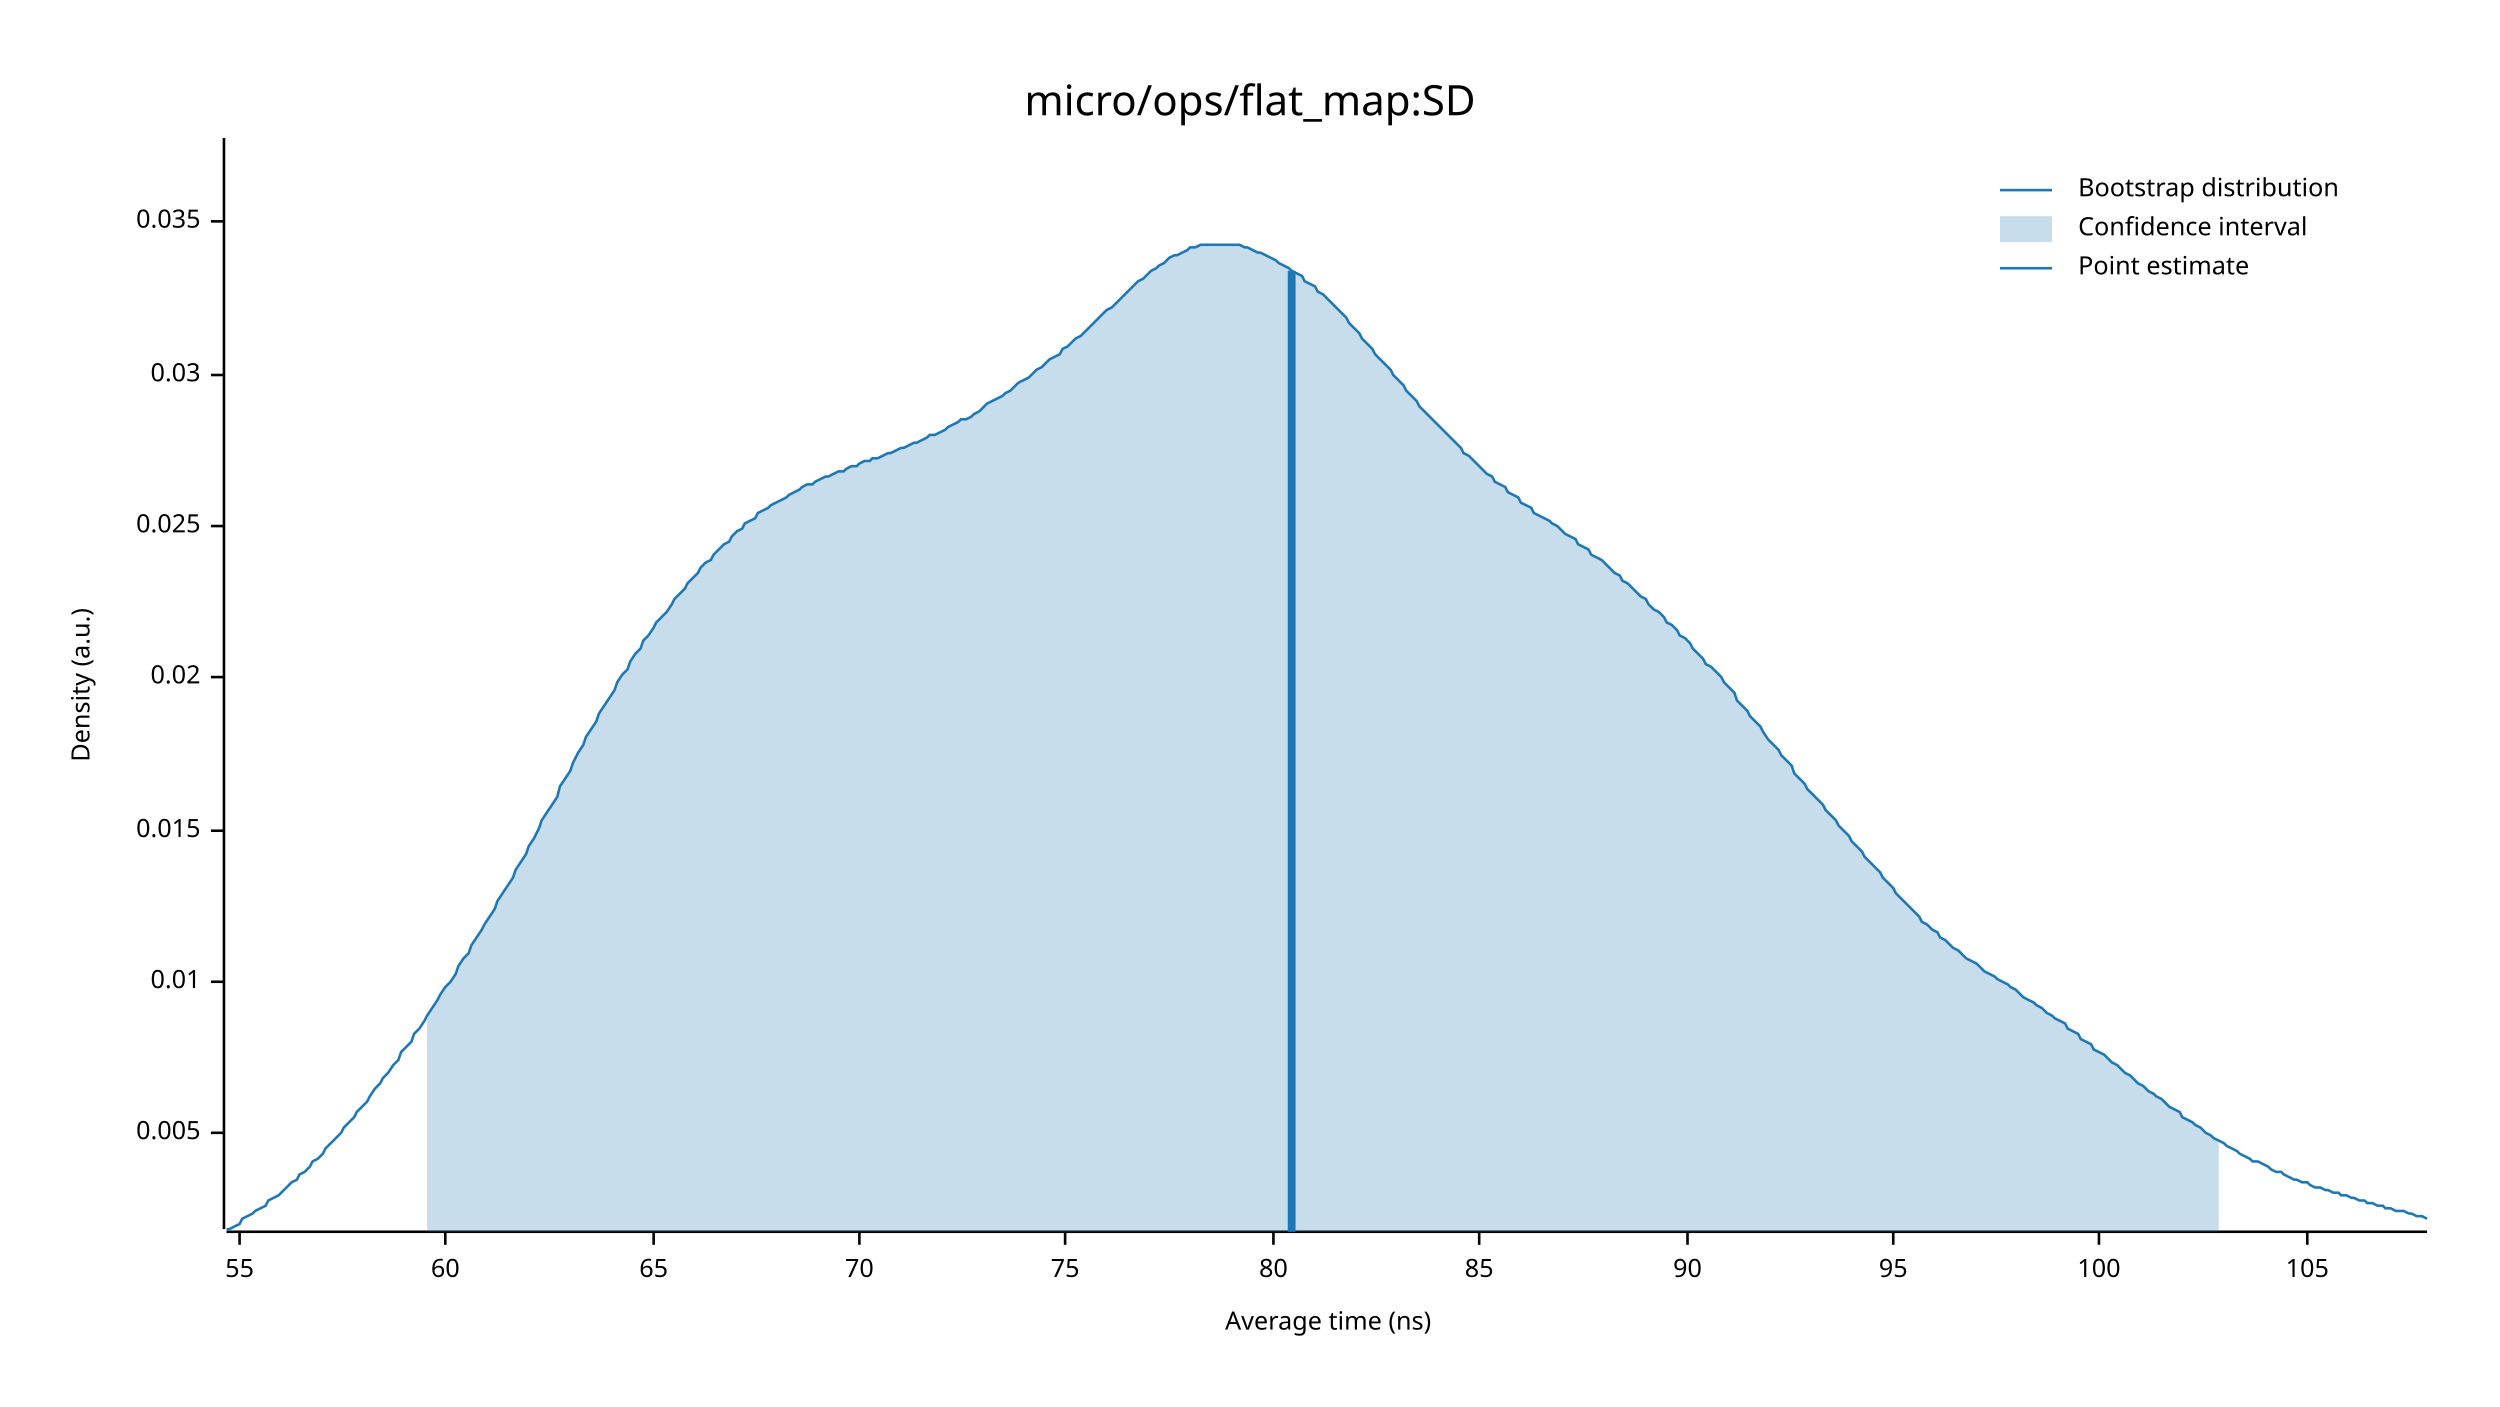
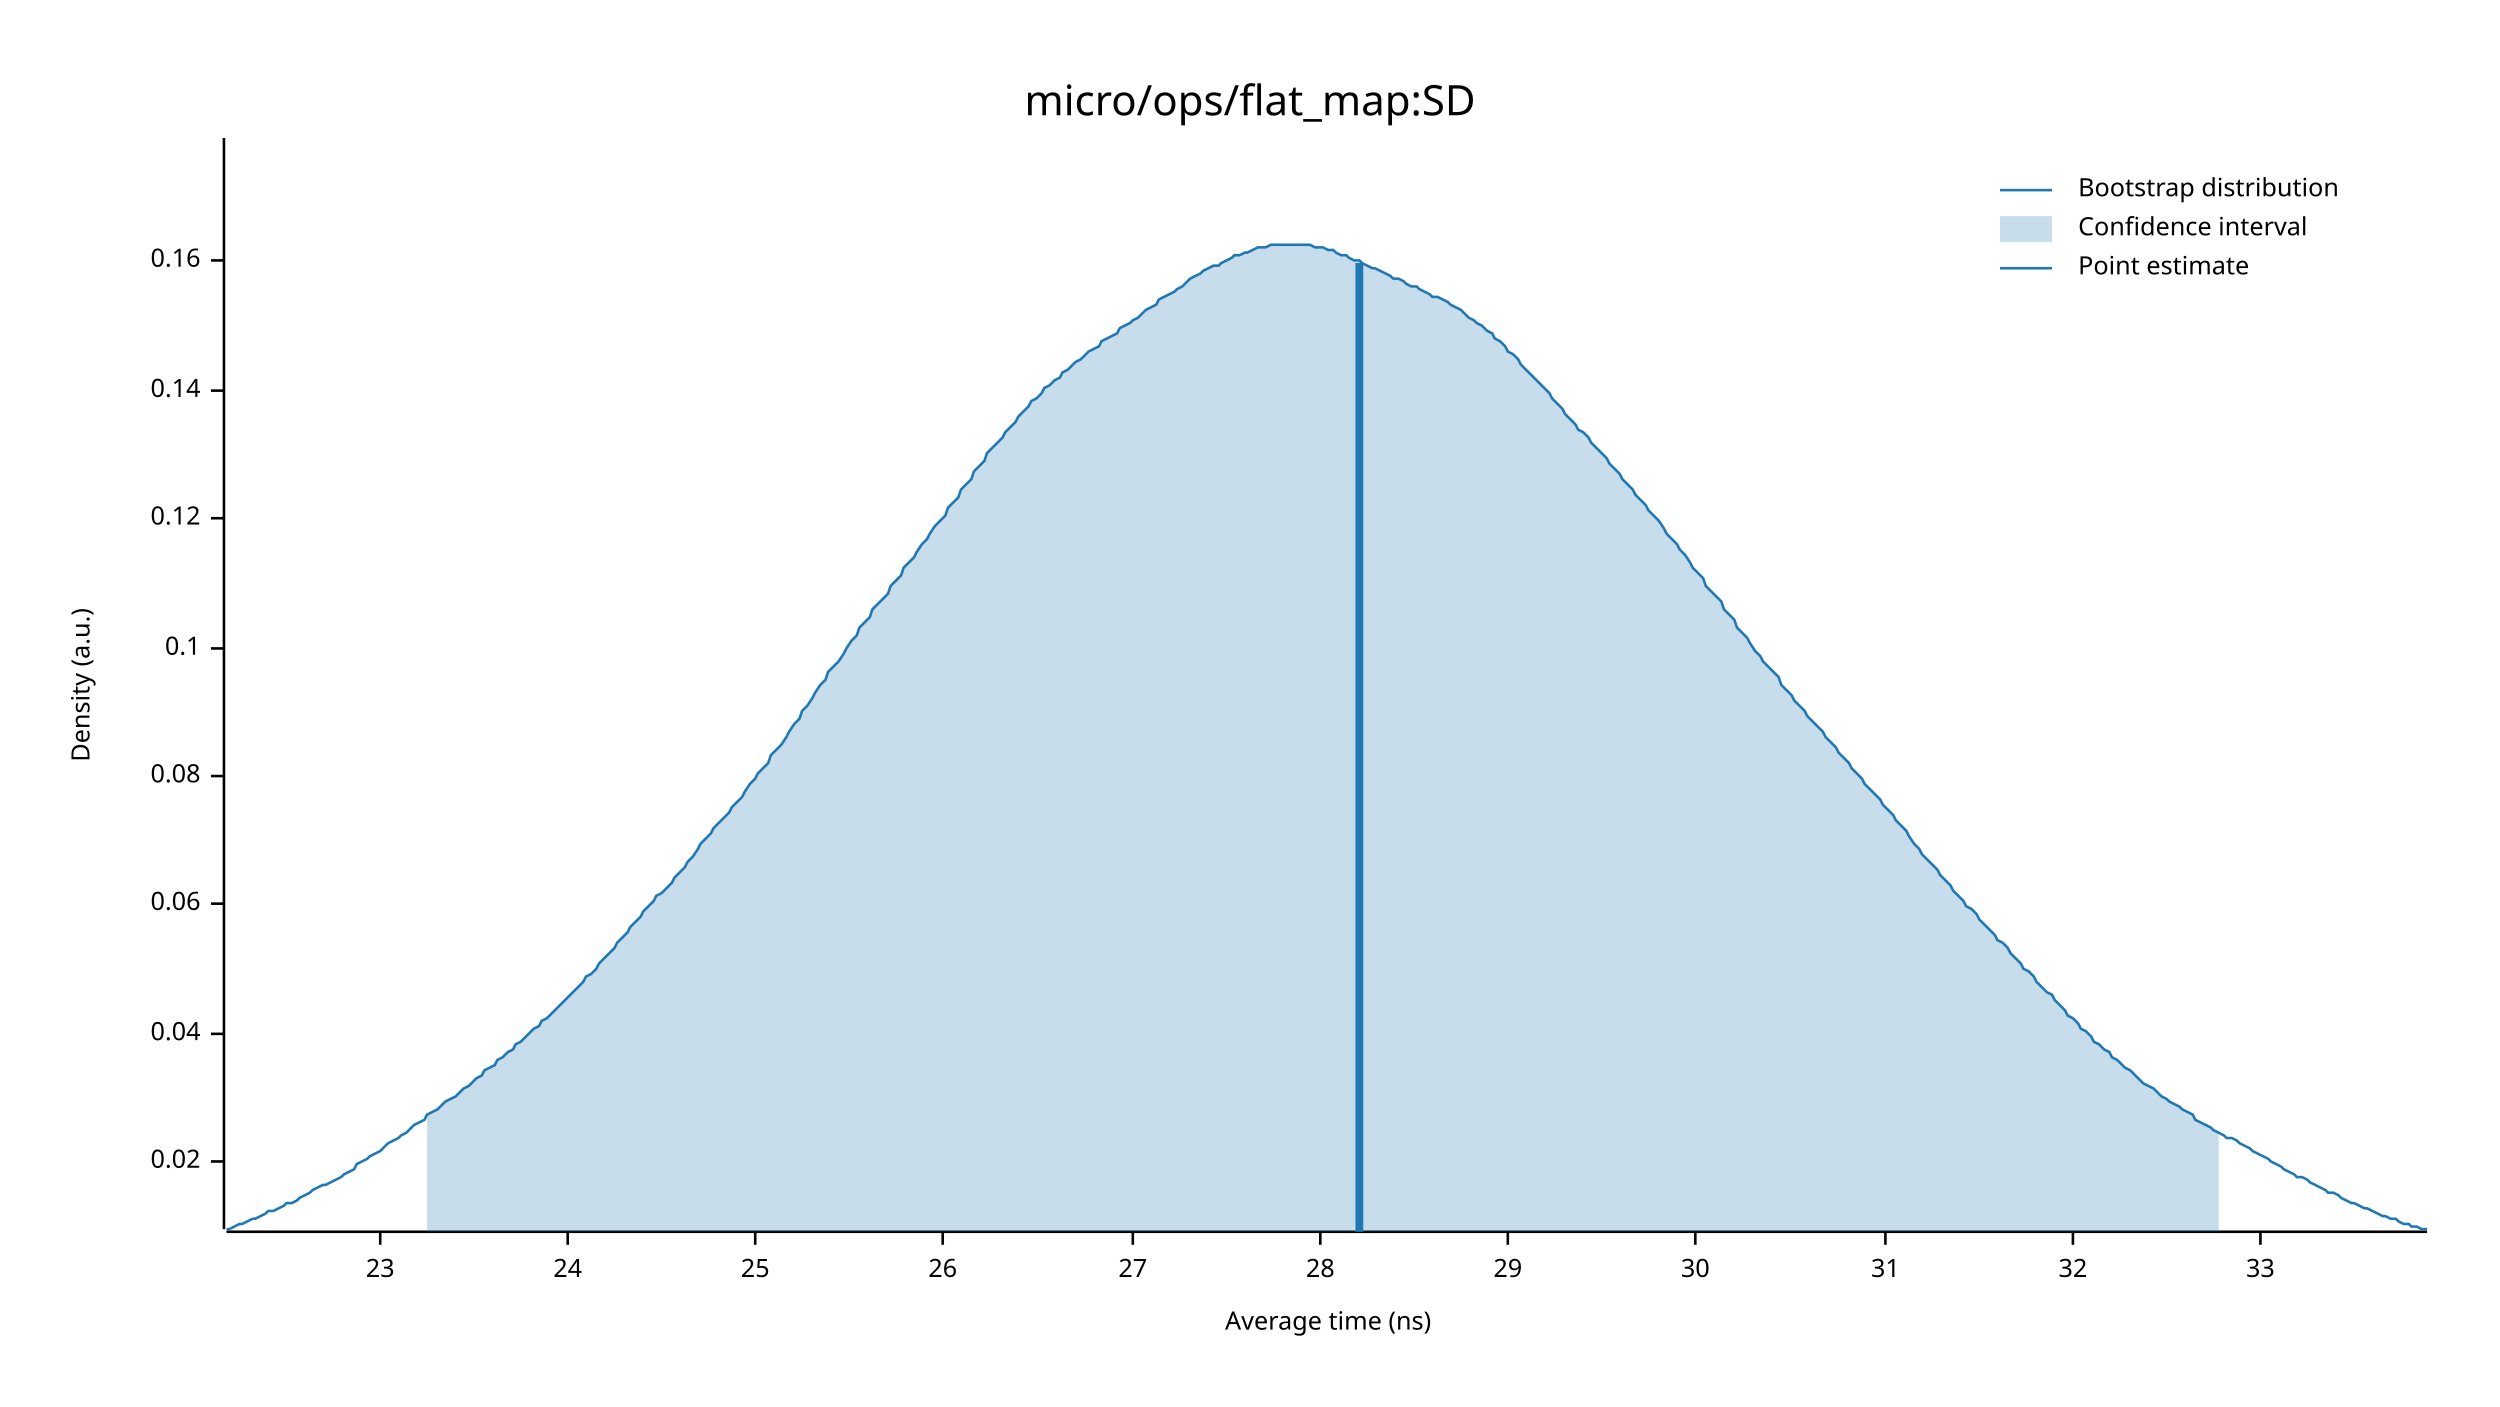
<svg xmlns="http://www.w3.org/2000/svg" width="960" height="540" viewBox="0 0 960 540">
  <text x="480" y="32" dy="0.76em" text-anchor="middle" font-family="sans-serif" font-size="16.129" opacity="1" fill="#000000">
micro/ops/flat_map:SD
</text>
  <text x="27" y="263" dy="0.76em" text-anchor="middle" font-family="sans-serif" font-size="9.677" opacity="1" fill="#000000" transform="rotate(270, 27, 263)">
Density (a.u.)
</text>
  <text x="510" y="513" dy="-0.5ex" text-anchor="middle" font-family="sans-serif" font-size="9.677" opacity="1" fill="#000000">
Average time (ns)
</text>
  <polyline fill="none" opacity="1" stroke="#000000" stroke-width="1" points="86,53 86,472 " />
-   <text x="77" y="435" dy="0.5ex" text-anchor="end" font-family="sans-serif" font-size="9.677" opacity="1" fill="#000000">
- 0.005
- </text>
-   <polyline fill="none" opacity="1" stroke="#000000" stroke-width="1" points="81,435 86,435 " />
-   <text x="77" y="377" dy="0.5ex" text-anchor="end" font-family="sans-serif" font-size="9.677" opacity="1" fill="#000000">
- 0.01
- </text>
-   <polyline fill="none" opacity="1" stroke="#000000" stroke-width="1" points="81,377 86,377 " />
-   <text x="77" y="319" dy="0.5ex" text-anchor="end" font-family="sans-serif" font-size="9.677" opacity="1" fill="#000000">
- 0.015
- </text>
-   <polyline fill="none" opacity="1" stroke="#000000" stroke-width="1" points="81,319 86,319 " />
-   <text x="77" y="260" dy="0.5ex" text-anchor="end" font-family="sans-serif" font-size="9.677" opacity="1" fill="#000000">
+   <text x="77" y="446" dy="0.5ex" text-anchor="end" font-family="sans-serif" font-size="9.677" opacity="1" fill="#000000">
0.02
</text>
-   <polyline fill="none" opacity="1" stroke="#000000" stroke-width="1" points="81,260 86,260 " />
-   <text x="77" y="202" dy="0.5ex" text-anchor="end" font-family="sans-serif" font-size="9.677" opacity="1" fill="#000000">
- 0.025
+   <polyline fill="none" opacity="1" stroke="#000000" stroke-width="1" points="81,446 86,446 " />
+   <text x="77" y="397" dy="0.5ex" text-anchor="end" font-family="sans-serif" font-size="9.677" opacity="1" fill="#000000">
+ 0.04
</text>
-   <polyline fill="none" opacity="1" stroke="#000000" stroke-width="1" points="81,202 86,202 " />
-   <text x="77" y="144" dy="0.5ex" text-anchor="end" font-family="sans-serif" font-size="9.677" opacity="1" fill="#000000">
- 0.03
+   <polyline fill="none" opacity="1" stroke="#000000" stroke-width="1" points="81,397 86,397 " />
+   <text x="77" y="347" dy="0.5ex" text-anchor="end" font-family="sans-serif" font-size="9.677" opacity="1" fill="#000000">
+ 0.06
</text>
-   <polyline fill="none" opacity="1" stroke="#000000" stroke-width="1" points="81,144 86,144 " />
-   <text x="77" y="85" dy="0.5ex" text-anchor="end" font-family="sans-serif" font-size="9.677" opacity="1" fill="#000000">
- 0.035
+   <polyline fill="none" opacity="1" stroke="#000000" stroke-width="1" points="81,347 86,347 " />
+   <text x="77" y="298" dy="0.5ex" text-anchor="end" font-family="sans-serif" font-size="9.677" opacity="1" fill="#000000">
+ 0.08
</text>
-   <polyline fill="none" opacity="1" stroke="#000000" stroke-width="1" points="81,85 86,85 " />
+   <polyline fill="none" opacity="1" stroke="#000000" stroke-width="1" points="81,298 86,298 " />
+   <text x="77" y="249" dy="0.5ex" text-anchor="end" font-family="sans-serif" font-size="9.677" opacity="1" fill="#000000">
+ 0.1
+ </text>
+   <polyline fill="none" opacity="1" stroke="#000000" stroke-width="1" points="81,249 86,249 " />
+   <text x="77" y="199" dy="0.5ex" text-anchor="end" font-family="sans-serif" font-size="9.677" opacity="1" fill="#000000">
+ 0.12
+ </text>
+   <polyline fill="none" opacity="1" stroke="#000000" stroke-width="1" points="81,199 86,199 " />
+   <text x="77" y="150" dy="0.5ex" text-anchor="end" font-family="sans-serif" font-size="9.677" opacity="1" fill="#000000">
+ 0.14
+ </text>
+   <polyline fill="none" opacity="1" stroke="#000000" stroke-width="1" points="81,150 86,150 " />
+   <text x="77" y="100" dy="0.5ex" text-anchor="end" font-family="sans-serif" font-size="9.677" opacity="1" fill="#000000">
+ 0.16
+ </text>
+   <polyline fill="none" opacity="1" stroke="#000000" stroke-width="1" points="81,100 86,100 " />
  <polyline fill="none" opacity="1" stroke="#000000" stroke-width="1" points="87,473 932,473 " />
-   <text x="92" y="483" dy="0.76em" text-anchor="middle" font-family="sans-serif" font-size="9.677" opacity="1" fill="#000000">
- 55
+   <text x="146" y="483" dy="0.76em" text-anchor="middle" font-family="sans-serif" font-size="9.677" opacity="1" fill="#000000">
+ 23
</text>
-   <polyline fill="none" opacity="1" stroke="#000000" stroke-width="1" points="92,473 92,478 " />
-   <text x="171" y="483" dy="0.76em" text-anchor="middle" font-family="sans-serif" font-size="9.677" opacity="1" fill="#000000">
- 60
+   <polyline fill="none" opacity="1" stroke="#000000" stroke-width="1" points="146,473 146,478 " />
+   <text x="218" y="483" dy="0.76em" text-anchor="middle" font-family="sans-serif" font-size="9.677" opacity="1" fill="#000000">
+ 24
</text>
-   <polyline fill="none" opacity="1" stroke="#000000" stroke-width="1" points="171,473 171,478 " />
-   <text x="251" y="483" dy="0.76em" text-anchor="middle" font-family="sans-serif" font-size="9.677" opacity="1" fill="#000000">
- 65
+   <polyline fill="none" opacity="1" stroke="#000000" stroke-width="1" points="218,473 218,478 " />
+   <text x="290" y="483" dy="0.76em" text-anchor="middle" font-family="sans-serif" font-size="9.677" opacity="1" fill="#000000">
+ 25
</text>
-   <polyline fill="none" opacity="1" stroke="#000000" stroke-width="1" points="251,473 251,478 " />
-   <text x="330" y="483" dy="0.76em" text-anchor="middle" font-family="sans-serif" font-size="9.677" opacity="1" fill="#000000">
- 70
+   <polyline fill="none" opacity="1" stroke="#000000" stroke-width="1" points="290,473 290,478 " />
+   <text x="362" y="483" dy="0.76em" text-anchor="middle" font-family="sans-serif" font-size="9.677" opacity="1" fill="#000000">
+ 26
</text>
-   <polyline fill="none" opacity="1" stroke="#000000" stroke-width="1" points="330,473 330,478 " />
-   <text x="409" y="483" dy="0.76em" text-anchor="middle" font-family="sans-serif" font-size="9.677" opacity="1" fill="#000000">
- 75
+   <polyline fill="none" opacity="1" stroke="#000000" stroke-width="1" points="362,473 362,478 " />
+   <text x="435" y="483" dy="0.76em" text-anchor="middle" font-family="sans-serif" font-size="9.677" opacity="1" fill="#000000">
+ 27
</text>
-   <polyline fill="none" opacity="1" stroke="#000000" stroke-width="1" points="409,473 409,478 " />
-   <text x="489" y="483" dy="0.76em" text-anchor="middle" font-family="sans-serif" font-size="9.677" opacity="1" fill="#000000">
- 80
+   <polyline fill="none" opacity="1" stroke="#000000" stroke-width="1" points="435,473 435,478 " />
+   <text x="507" y="483" dy="0.76em" text-anchor="middle" font-family="sans-serif" font-size="9.677" opacity="1" fill="#000000">
+ 28
</text>
-   <polyline fill="none" opacity="1" stroke="#000000" stroke-width="1" points="489,473 489,478 " />
-   <text x="568" y="483" dy="0.76em" text-anchor="middle" font-family="sans-serif" font-size="9.677" opacity="1" fill="#000000">
- 85
+   <polyline fill="none" opacity="1" stroke="#000000" stroke-width="1" points="507,473 507,478 " />
+   <text x="579" y="483" dy="0.76em" text-anchor="middle" font-family="sans-serif" font-size="9.677" opacity="1" fill="#000000">
+ 29
</text>
-   <polyline fill="none" opacity="1" stroke="#000000" stroke-width="1" points="568,473 568,478 " />
-   <text x="648" y="483" dy="0.76em" text-anchor="middle" font-family="sans-serif" font-size="9.677" opacity="1" fill="#000000">
- 90
+   <polyline fill="none" opacity="1" stroke="#000000" stroke-width="1" points="579,473 579,478 " />
+   <text x="651" y="483" dy="0.76em" text-anchor="middle" font-family="sans-serif" font-size="9.677" opacity="1" fill="#000000">
+ 30
</text>
-   <polyline fill="none" opacity="1" stroke="#000000" stroke-width="1" points="648,473 648,478 " />
-   <text x="727" y="483" dy="0.76em" text-anchor="middle" font-family="sans-serif" font-size="9.677" opacity="1" fill="#000000">
- 95
+   <polyline fill="none" opacity="1" stroke="#000000" stroke-width="1" points="651,473 651,478 " />
+   <text x="724" y="483" dy="0.76em" text-anchor="middle" font-family="sans-serif" font-size="9.677" opacity="1" fill="#000000">
+ 31
</text>
-   <polyline fill="none" opacity="1" stroke="#000000" stroke-width="1" points="727,473 727,478 " />
-   <text x="806" y="483" dy="0.76em" text-anchor="middle" font-family="sans-serif" font-size="9.677" opacity="1" fill="#000000">
- 100
+   <polyline fill="none" opacity="1" stroke="#000000" stroke-width="1" points="724,473 724,478 " />
+   <text x="796" y="483" dy="0.76em" text-anchor="middle" font-family="sans-serif" font-size="9.677" opacity="1" fill="#000000">
+ 32
</text>
-   <polyline fill="none" opacity="1" stroke="#000000" stroke-width="1" points="806,473 806,478 " />
-   <text x="886" y="483" dy="0.76em" text-anchor="middle" font-family="sans-serif" font-size="9.677" opacity="1" fill="#000000">
- 105
+   <polyline fill="none" opacity="1" stroke="#000000" stroke-width="1" points="796,473 796,478 " />
+   <text x="868" y="483" dy="0.76em" text-anchor="middle" font-family="sans-serif" font-size="9.677" opacity="1" fill="#000000">
+ 33
</text>
-   <polyline fill="none" opacity="1" stroke="#000000" stroke-width="1" points="886,473 886,478 " />
-   <polyline fill="none" opacity="1" stroke="#1F78B4" stroke-width="1" points="87,472 88,472 90,471 92,470 93,468 95,467 97,466 98,465 100,464 102,463 103,461 105,460 107,459 109,457 110,456 112,454 114,453 115,451 117,450 119,448 120,446 122,445 124,443 125,441 127,439 129,437 131,435 132,433 134,431 136,429 137,427 139,425 141,423 142,421 144,418 146,416 147,414 149,412 151,409 153,407 154,404 156,402 158,400 159,397 161,395 163,392 164,390 166,387 168,384 169,382 171,379 173,377 175,374 176,371 178,368 180,366 181,363 183,360 185,357 186,355 188,352 190,349 191,346 193,343 195,340 197,337 198,334 200,331 202,328 203,325 205,322 207,318 208,315 210,312 212,309 214,306 215,302 217,299 219,296 220,293 222,289 224,286 225,283 227,280 229,277 230,274 232,271 234,268 236,265 237,262 239,259 241,257 242,254 244,251 246,249 247,246 249,244 251,241 252,239 254,237 256,235 258,232 259,230 261,228 263,226 264,224 266,222 268,220 269,218 271,216 273,215 274,213 276,211 278,209 280,208 281,206 283,204 285,203 286,201 288,200 290,199 291,197 293,196 295,195 296,194 298,193 300,192 302,191 303,190 305,189 307,188 308,187 310,186 312,186 313,185 315,184 317,183 318,183 320,182 322,181 324,181 325,180 327,179 329,179 330,178 332,177 334,177 335,176 337,176 339,175 341,174 342,174 344,173 346,172 347,172 349,171 351,170 352,170 354,169 356,168 357,167 359,167 361,166 363,165 364,164 366,163 368,162 369,161 371,161 373,160 374,159 376,158 378,156 379,155 381,154 383,153 385,152 386,151 388,150 390,148 391,147 393,146 395,145 396,144 398,142 400,141 401,140 403,138 405,137 407,136 408,134 410,133 412,131 413,130 415,129 417,127 418,126 420,124 422,122 423,121 425,119 427,118 429,116 430,115 432,113 434,111 435,110 437,108 439,107 440,106 442,104 444,103 445,102 447,101 449,99 451,98 452,98 454,97 456,96 457,95 459,95 461,94 462,94 464,94 466,94 468,94 469,94 471,94 473,94 474,94 476,94 478,95 479,95 481,96 483,97 484,97 486,98 488,99 490,100 491,101 493,102 495,103 496,104 498,105 500,106 501,108 503,109 505,110 506,112 508,113 510,115 512,117 513,118 515,120 517,122 518,124 520,126 522,128 523,130 525,132 527,134 528,136 530,138 532,140 534,142 535,144 537,146 539,148 540,150 542,152 544,154 545,156 547,158 549,160 550,161 552,163 554,165 556,167 557,168 559,170 561,172 562,174 564,175 566,177 567,178 569,180 571,182 573,183 574,185 576,186 578,187 579,189 581,190 583,191 584,193 586,194 588,195 589,197 591,198 593,199 595,200 596,201 598,202 600,204 601,205 603,206 605,207 606,209 608,210 610,211 611,213 613,214 615,215 617,217 618,218 620,220 622,221 623,223 625,224 627,226 628,227 630,229 632,230 633,232 635,234 637,235 639,237 640,239 642,240 644,242 645,244 647,245 649,247 650,249 652,251 654,253 655,255 657,256 659,258 661,260 662,262 664,264 666,266 667,269 669,271 671,273 672,275 674,277 676,279 677,281 679,284 681,286 683,288 684,290 686,292 688,294 689,297 691,299 693,301 694,303 696,305 698,307 700,309 701,311 703,313 705,315 706,317 708,319 710,321 711,323 713,325 715,327 716,329 718,331 720,333 722,335 723,337 725,339 727,341 728,343 730,345 732,347 733,348 735,350 737,352 738,354 740,355 742,357 744,358 745,360 747,361 749,363 750,364 752,365 754,367 755,368 757,369 759,370 760,371 762,373 764,374 766,375 767,376 769,377 771,378 772,379 774,380 776,382 777,383 779,384 781,385 782,386 784,387 786,389 788,390 789,391 791,392 793,393 794,395 796,396 798,397 799,399 801,400 803,401 804,403 806,404 808,405 810,407 811,408 813,409 815,411 816,412 818,413 820,415 821,416 823,417 825,419 827,420 828,421 830,422 832,424 833,425 835,426 837,427 838,429 840,430 842,431 843,432 845,433 847,435 849,436 850,437 852,438 854,439 855,440 857,441 859,442 860,443 862,444 864,445 865,446 867,446 869,447 871,448 872,449 874,450 876,450 877,451 879,452 881,453 882,453 884,454 886,454 887,455 889,456 891,456 893,457 894,457 896,458 898,458 899,459 901,459 903,460 904,460 906,461 908,461 909,462 911,462 913,463 915,463 916,464 918,464 920,465 921,465 923,465 925,466 926,466 928,467 930,467 932,468 " />
-   <polygon opacity="0.25" fill="#1F78B4" points="164,390 166,387 168,384 169,382 171,379 173,377 175,374 176,371 178,368 180,366 181,363 183,360 185,357 186,355 188,352 190,349 191,346 193,343 195,340 197,337 198,334 200,331 202,328 203,325 205,322 207,318 208,315 210,312 212,309 214,306 215,302 217,299 219,296 220,293 222,289 224,286 225,283 227,280 229,277 230,274 232,271 234,268 236,265 237,262 239,259 241,257 242,254 244,251 246,249 247,246 249,244 251,241 252,239 254,237 256,235 258,232 259,230 261,228 263,226 264,224 266,222 268,220 269,218 271,216 273,215 274,213 276,211 278,209 280,208 281,206 283,204 285,203 286,201 288,200 290,199 291,197 293,196 295,195 296,194 298,193 300,192 302,191 303,190 305,189 307,188 308,187 310,186 312,186 313,185 315,184 317,183 318,183 320,182 322,181 324,181 325,180 327,179 329,179 330,178 332,177 334,177 335,176 337,176 339,175 341,174 342,174 344,173 346,172 347,172 349,171 351,170 352,170 354,169 356,168 357,167 359,167 361,166 363,165 364,164 366,163 368,162 369,161 371,161 373,160 374,159 376,158 378,156 379,155 381,154 383,153 385,152 386,151 388,150 390,148 391,147 393,146 395,145 396,144 398,142 400,141 401,140 403,138 405,137 407,136 408,134 410,133 412,131 413,130 415,129 417,127 418,126 420,124 422,122 423,121 425,119 427,118 429,116 430,115 432,113 434,111 435,110 437,108 439,107 440,106 442,104 444,103 445,102 447,101 449,99 451,98 452,98 454,97 456,96 457,95 459,95 461,94 462,94 464,94 466,94 468,94 469,94 471,94 473,94 474,94 476,94 478,95 479,95 481,96 483,97 484,97 486,98 488,99 490,100 491,101 493,102 495,103 496,104 498,105 500,106 501,108 503,109 505,110 506,112 508,113 510,115 512,117 513,118 515,120 517,122 518,124 520,126 522,128 523,130 525,132 527,134 528,136 530,138 532,140 534,142 535,144 537,146 539,148 540,150 542,152 544,154 545,156 547,158 549,160 550,161 552,163 554,165 556,167 557,168 559,170 561,172 562,174 564,175 566,177 567,178 569,180 571,182 573,183 574,185 576,186 578,187 579,189 581,190 583,191 584,193 586,194 588,195 589,197 591,198 593,199 595,200 596,201 598,202 600,204 601,205 603,206 605,207 606,209 608,210 610,211 611,213 613,214 615,215 617,217 618,218 620,220 622,221 623,223 625,224 627,226 628,227 630,229 632,230 633,232 635,234 637,235 639,237 640,239 642,240 644,242 645,244 647,245 649,247 650,249 652,251 654,253 655,255 657,256 659,258 661,260 662,262 664,264 666,266 667,269 669,271 671,273 672,275 674,277 676,279 677,281 679,284 681,286 683,288 684,290 686,292 688,294 689,297 691,299 693,301 694,303 696,305 698,307 700,309 701,311 703,313 705,315 706,317 708,319 710,321 711,323 713,325 715,327 716,329 718,331 720,333 722,335 723,337 725,339 727,341 728,343 730,345 732,347 733,348 735,350 737,352 738,354 740,355 742,357 744,358 745,360 747,361 749,363 750,364 752,365 754,367 755,368 757,369 759,370 760,371 762,373 764,374 766,375 767,376 769,377 771,378 772,379 774,380 776,382 777,383 779,384 781,385 782,386 784,387 786,389 788,390 789,391 791,392 793,393 794,395 796,396 798,397 799,399 801,400 803,401 804,403 806,404 808,405 810,407 811,408 813,409 815,411 816,412 818,413 820,415 821,416 823,417 825,419 827,420 828,421 830,422 832,424 833,425 835,426 837,427 838,429 840,430 842,431 843,432 845,433 847,435 849,436 850,437 852,438 852,473 164,473 " />
-   <polyline fill="none" opacity="1" stroke="#1F78B4" stroke-width="3" points="496,473 496,104 " />
+   <polyline fill="none" opacity="1" stroke="#000000" stroke-width="1" points="868,473 868,478 " />
+   <polyline fill="none" opacity="1" stroke="#1F78B4" stroke-width="1" points="87,472 88,472 90,471 92,470 93,470 95,469 97,468 98,468 100,467 102,466 103,465 105,465 107,464 109,463 110,462 112,462 114,461 115,460 117,459 119,458 120,457 122,456 124,455 125,455 127,454 129,453 131,452 132,451 134,450 136,449 137,447 139,446 141,445 142,444 144,443 146,442 147,441 149,439 151,438 153,437 154,436 156,435 158,433 159,432 161,431 163,430 164,428 166,427 168,426 169,425 171,423 173,422 175,421 176,420 178,418 180,417 181,416 183,414 185,413 186,411 188,410 190,409 191,407 193,406 195,404 197,403 198,401 200,400 202,398 203,397 205,395 207,394 208,392 210,391 212,389 214,387 215,386 217,384 219,382 220,381 222,379 224,377 225,375 227,374 229,372 230,370 232,368 234,366 236,364 237,362 239,360 241,358 242,356 244,354 246,352 247,350 249,348 251,346 252,344 254,343 256,341 258,339 259,337 261,335 263,333 264,331 266,329 268,326 269,324 271,322 273,320 274,318 276,316 278,314 280,312 281,310 283,308 285,306 286,304 288,301 290,299 291,297 293,295 295,293 296,290 298,288 300,286 302,283 303,281 305,278 307,276 308,273 310,271 312,268 313,266 315,263 317,261 318,258 320,256 322,254 324,251 325,249 327,246 329,244 330,241 332,239 334,237 335,234 337,232 339,230 341,228 342,225 344,223 346,221 347,218 349,216 351,214 352,212 354,209 356,207 357,205 359,202 361,200 363,198 364,195 366,193 368,191 369,188 371,186 373,184 374,181 376,179 378,177 379,174 381,172 383,170 385,168 386,166 388,164 390,162 391,160 393,158 395,156 396,154 398,153 400,151 401,149 403,148 405,146 407,145 408,143 410,142 412,140 413,139 415,138 417,136 418,135 420,134 422,133 423,131 425,130 427,129 429,128 430,126 432,125 434,124 435,123 437,122 439,120 440,119 442,118 444,117 445,115 447,114 449,113 451,112 452,111 454,110 456,108 457,107 459,106 461,105 462,104 464,103 466,102 468,102 469,101 471,100 473,99 474,98 476,98 478,97 479,97 481,96 483,95 484,95 486,95 488,94 490,94 491,94 493,94 495,94 496,94 498,94 500,94 501,94 503,94 505,95 506,95 508,95 510,96 512,96 513,97 515,98 517,98 518,99 520,100 522,100 523,101 525,102 527,103 528,103 530,104 532,105 534,106 535,107 537,107 539,108 540,109 542,110 544,110 545,111 547,112 549,113 550,114 552,114 554,115 556,116 557,117 559,118 561,119 562,120 564,122 566,123 567,124 569,125 571,127 573,128 574,130 576,131 578,133 579,135 581,136 583,138 584,140 586,142 588,144 589,145 591,147 593,149 595,151 596,153 598,155 600,157 601,159 603,161 605,163 606,165 608,166 610,168 611,170 613,172 615,174 617,176 618,178 620,180 622,182 623,184 625,186 627,188 628,190 630,192 632,194 633,196 635,198 637,200 639,203 640,205 642,207 644,209 645,211 647,213 649,216 650,218 652,220 654,222 655,225 657,227 659,229 661,231 662,234 664,236 666,238 667,241 669,243 671,245 672,247 674,250 676,252 677,254 679,256 681,258 683,260 684,263 686,265 688,267 689,269 691,271 693,273 694,275 696,277 698,279 700,281 701,283 703,285 705,287 706,289 708,291 710,293 711,295 713,297 715,299 716,301 718,303 720,305 722,307 723,309 725,311 727,313 728,315 730,317 732,319 733,321 735,324 737,326 738,328 740,330 742,332 744,334 745,336 747,338 749,340 750,342 752,344 754,346 755,348 757,349 759,351 760,353 762,355 764,357 766,359 767,361 769,362 771,364 772,366 774,368 776,370 777,372 779,373 781,375 782,377 784,379 786,381 788,382 789,384 791,386 793,388 794,390 796,391 798,393 799,395 801,396 803,398 804,400 806,401 808,403 810,404 811,406 813,407 815,409 816,410 818,411 820,413 821,414 823,416 825,417 827,418 828,419 830,421 832,422 833,423 835,424 837,425 838,426 840,427 842,428 843,430 845,431 847,432 849,433 850,434 852,435 854,436 855,437 857,437 859,438 860,439 862,440 864,441 865,442 867,443 869,444 871,445 872,446 874,447 876,448 877,449 879,450 881,451 882,452 884,452 886,453 887,454 889,455 891,456 893,457 894,458 896,458 898,459 899,460 901,461 903,462 904,462 906,463 908,464 909,464 911,465 913,466 915,467 916,467 918,468 920,468 921,469 923,470 925,470 926,471 928,471 930,472 932,472 " />
+   <polygon opacity="0.25" fill="#1F78B4" points="164,428 166,427 168,426 169,425 171,423 173,422 175,421 176,420 178,418 180,417 181,416 183,414 185,413 186,411 188,410 190,409 191,407 193,406 195,404 197,403 198,401 200,400 202,398 203,397 205,395 207,394 208,392 210,391 212,389 214,387 215,386 217,384 219,382 220,381 222,379 224,377 225,375 227,374 229,372 230,370 232,368 234,366 236,364 237,362 239,360 241,358 242,356 244,354 246,352 247,350 249,348 251,346 252,344 254,343 256,341 258,339 259,337 261,335 263,333 264,331 266,329 268,326 269,324 271,322 273,320 274,318 276,316 278,314 280,312 281,310 283,308 285,306 286,304 288,301 290,299 291,297 293,295 295,293 296,290 298,288 300,286 302,283 303,281 305,278 307,276 308,273 310,271 312,268 313,266 315,263 317,261 318,258 320,256 322,254 324,251 325,249 327,246 329,244 330,241 332,239 334,237 335,234 337,232 339,230 341,228 342,225 344,223 346,221 347,218 349,216 351,214 352,212 354,209 356,207 357,205 359,202 361,200 363,198 364,195 366,193 368,191 369,188 371,186 373,184 374,181 376,179 378,177 379,174 381,172 383,170 385,168 386,166 388,164 390,162 391,160 393,158 395,156 396,154 398,153 400,151 401,149 403,148 405,146 407,145 408,143 410,142 412,140 413,139 415,138 417,136 418,135 420,134 422,133 423,131 425,130 427,129 429,128 430,126 432,125 434,124 435,123 437,122 439,120 440,119 442,118 444,117 445,115 447,114 449,113 451,112 452,111 454,110 456,108 457,107 459,106 461,105 462,104 464,103 466,102 468,102 469,101 471,100 473,99 474,98 476,98 478,97 479,97 481,96 483,95 484,95 486,95 488,94 490,94 491,94 493,94 495,94 496,94 498,94 500,94 501,94 503,94 505,95 506,95 508,95 510,96 512,96 513,97 515,98 517,98 518,99 520,100 522,100 523,101 525,102 527,103 528,103 530,104 532,105 534,106 535,107 537,107 539,108 540,109 542,110 544,110 545,111 547,112 549,113 550,114 552,114 554,115 556,116 557,117 559,118 561,119 562,120 564,122 566,123 567,124 569,125 571,127 573,128 574,130 576,131 578,133 579,135 581,136 583,138 584,140 586,142 588,144 589,145 591,147 593,149 595,151 596,153 598,155 600,157 601,159 603,161 605,163 606,165 608,166 610,168 611,170 613,172 615,174 617,176 618,178 620,180 622,182 623,184 625,186 627,188 628,190 630,192 632,194 633,196 635,198 637,200 639,203 640,205 642,207 644,209 645,211 647,213 649,216 650,218 652,220 654,222 655,225 657,227 659,229 661,231 662,234 664,236 666,238 667,241 669,243 671,245 672,247 674,250 676,252 677,254 679,256 681,258 683,260 684,263 686,265 688,267 689,269 691,271 693,273 694,275 696,277 698,279 700,281 701,283 703,285 705,287 706,289 708,291 710,293 711,295 713,297 715,299 716,301 718,303 720,305 722,307 723,309 725,311 727,313 728,315 730,317 732,319 733,321 735,324 737,326 738,328 740,330 742,332 744,334 745,336 747,338 749,340 750,342 752,344 754,346 755,348 757,349 759,351 760,353 762,355 764,357 766,359 767,361 769,362 771,364 772,366 774,368 776,370 777,372 779,373 781,375 782,377 784,379 786,381 788,382 789,384 791,386 793,388 794,390 796,391 798,393 799,395 801,396 803,398 804,400 806,401 808,403 810,404 811,406 813,407 815,409 816,410 818,411 820,413 821,414 823,416 825,417 827,418 828,419 830,421 832,422 833,423 835,424 837,425 838,426 840,427 842,428 843,430 845,431 847,432 849,433 850,434 852,435 852,473 164,473 " />
+   <polyline fill="none" opacity="1" stroke="#1F78B4" stroke-width="3" points="522,473 522,101 " />
  <text x="798" y="68" dy="0.76em" text-anchor="start" font-family="sans-serif" font-size="9.677" opacity="1" fill="#000000">
Bootstrap distribution
</text>
  <text x="798" y="83" dy="0.76em" text-anchor="start" font-family="sans-serif" font-size="9.677" opacity="1" fill="#000000">
Confidence interval
</text>
  <text x="798" y="98" dy="0.76em" text-anchor="start" font-family="sans-serif" font-size="9.677" opacity="1" fill="#000000">
Point estimate
</text>
  <polyline fill="none" opacity="1" stroke="#1F78B4" stroke-width="1" points="768,73 788,73 " />
  <rect x="768" y="83" width="20" height="10" opacity="0.25" fill="#1F78B4" stroke="none" />
  <polyline fill="none" opacity="1" stroke="#1F78B4" stroke-width="1" points="768,103 788,103 " />
</svg>
